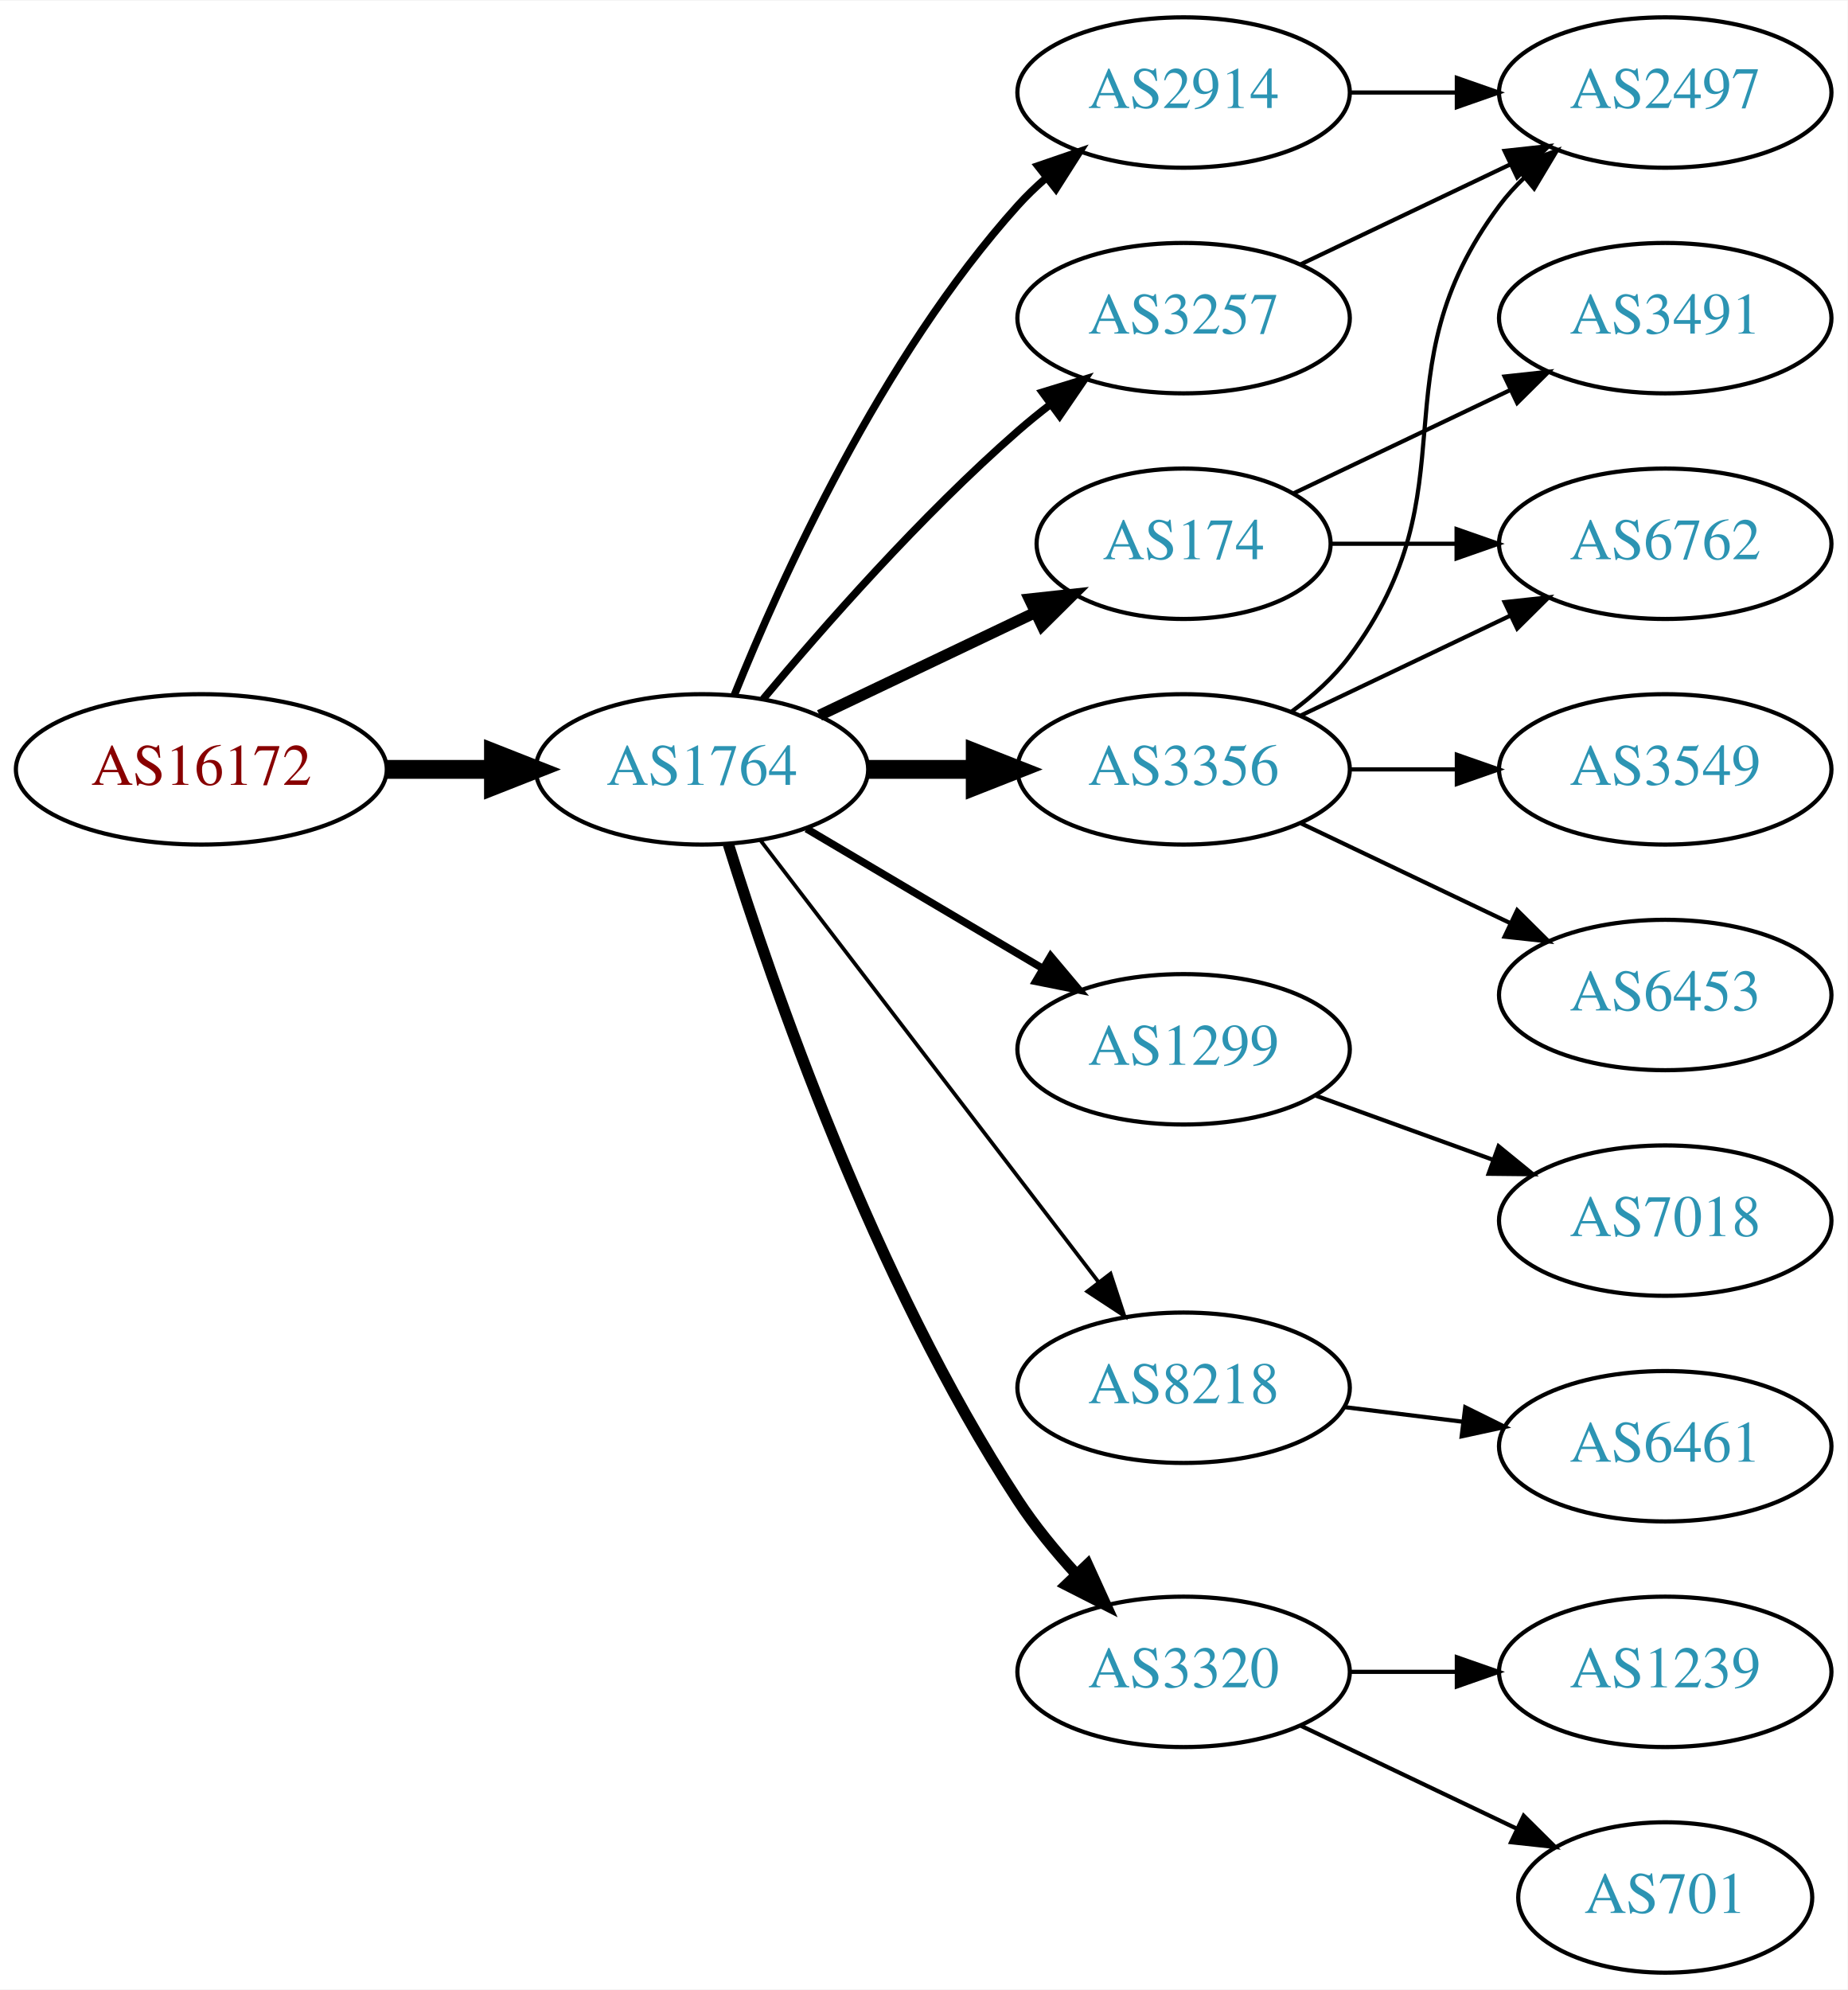
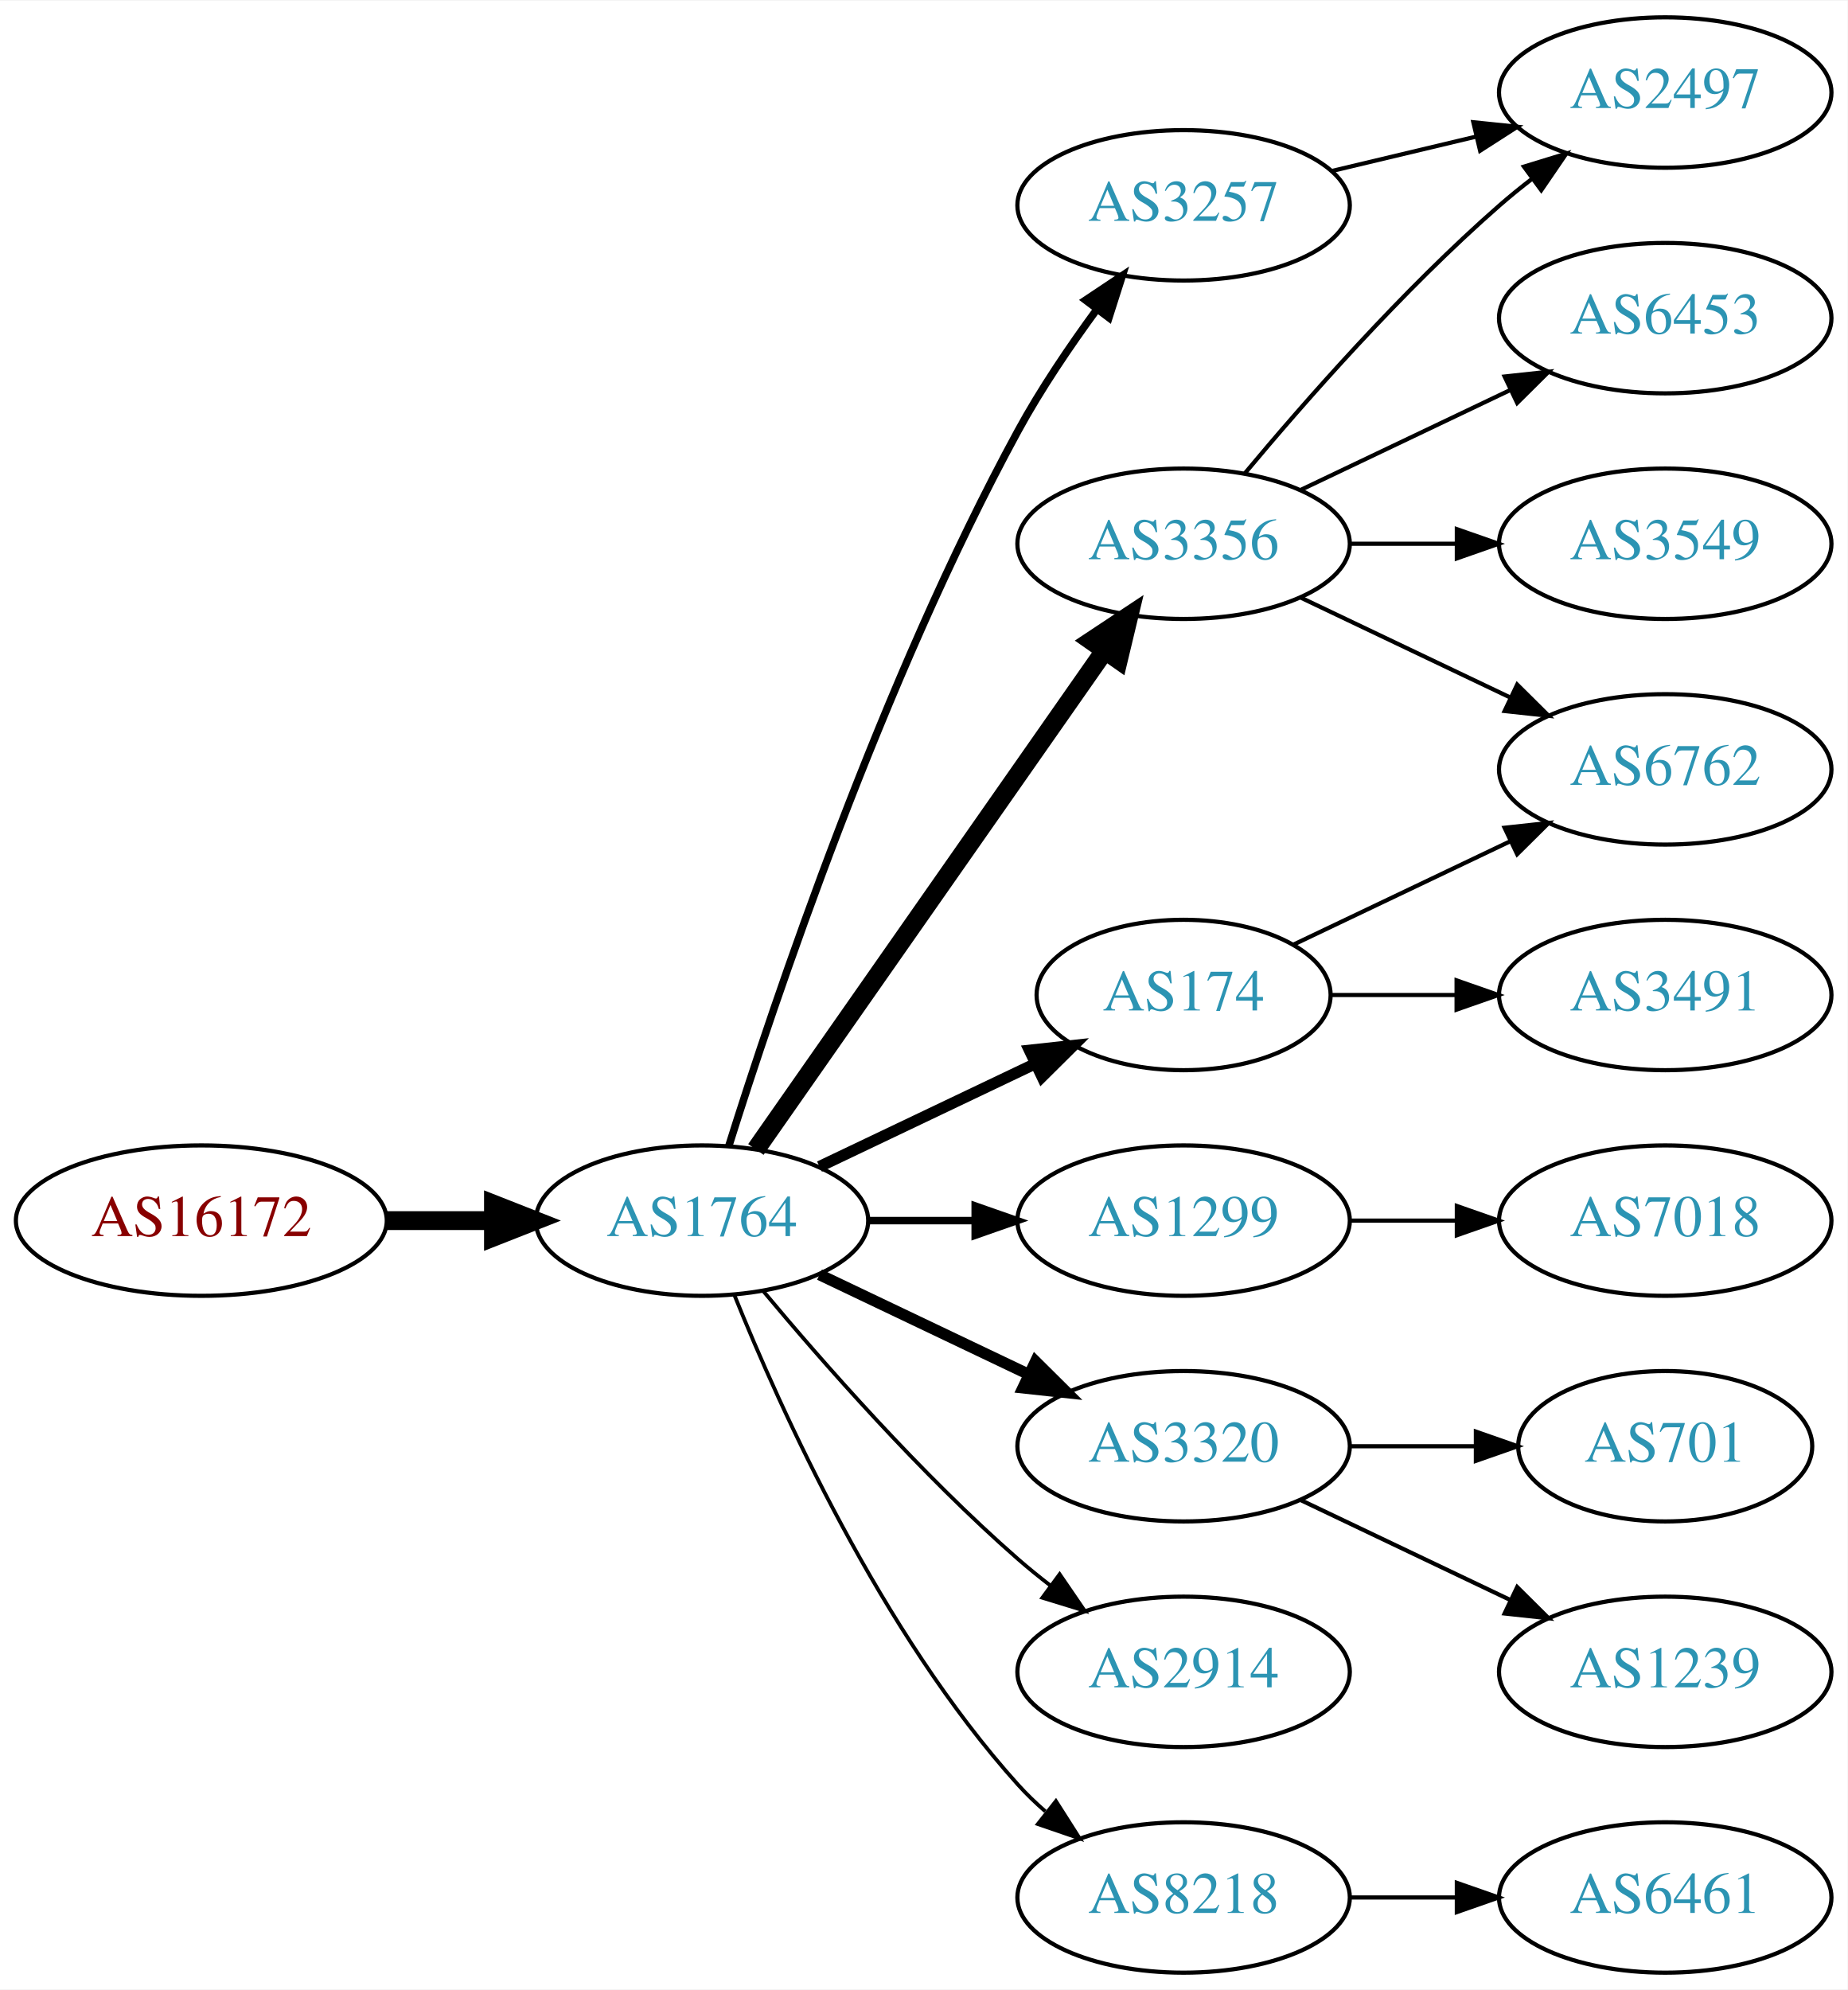
<svg xmlns="http://www.w3.org/2000/svg" xmlns:xlink="http://www.w3.org/1999/xlink" width="442pt" height="476pt" viewBox="0.00 0.00 442.27 476.00">
  <g id="graph0" class="graph" transform="scale(1 1) rotate(0) translate(4 472)">
    <polygon fill="white" stroke="none" points="-4,4 -4,-472 438.271,-472 438.271,4 -4,4" />
    <g id="node1" class="node">
      <g id="a_node1">
        <a xlink:href="/asn/16172" xlink:title="AS16172 ~ JET-ERP Betriebsgesellschaft mbH [AT]">
-           <ellipse fill="#ffffff" stroke="black" cx="44.196" cy="-288" rx="44.393" ry="18" />
-           <text text-anchor="middle" x="44.196" y="-284.3" font-family="Times,serif" font-size="14.00" fill="#880000">AS16172</text>
+           <ellipse fill="#ffffff" stroke="black" cx="44.196" cy="-180" rx="44.393" ry="18" />
+           <text text-anchor="middle" x="44.196" y="-176.3" font-family="Times,serif" font-size="14.00" fill="#880000">AS16172</text>
        </a>
      </g>
    </g>
    <g id="node2" class="node">
      <g id="a_node2">
        <a xlink:href="/asn/1764" xlink:title="AS1764 ~ NEXTLAYER-AS [AT]">
-           <ellipse fill="#ffffff" stroke="black" cx="164.039" cy="-288" rx="39.794" ry="18" />
-           <text text-anchor="middle" x="164.039" y="-284.3" font-family="Times,serif" font-size="14.00" fill="#2c94b3">AS1764</text>
+           <ellipse fill="#ffffff" stroke="black" cx="164.039" cy="-180" rx="39.794" ry="18" />
+           <text text-anchor="middle" x="164.039" y="-176.3" font-family="Times,serif" font-size="14.00" fill="#2c94b3">AS1764</text>
        </a>
      </g>
    </g>
    <g id="edge1" class="edge">
-       <path fill="none" stroke="black" stroke-width="4.5" d="M88.407,-288C96.72,-288 105.482,-288 113.965,-288" />
-       <polygon fill="black" stroke="black" stroke-width="4.5" points="114.123,-291.938 124.123,-288 114.123,-284.063 114.123,-291.938" />
+       <path fill="none" stroke="black" stroke-width="4.5" d="M88.407,-180C96.72,-180 105.482,-180 113.965,-180" />
+       <polygon fill="black" stroke="black" stroke-width="4.5" points="114.123,-183.938 124.123,-180 114.123,-176.063 114.123,-183.938" />
    </g>
    <g id="node3" class="node">
      <g id="a_node3">
-         <a xlink:href="/asn/3257" xlink:title="AS3257 ~ GTT [DE]">
-           <ellipse fill="#ffffff" stroke="black" cx="279.332" cy="-396" rx="39.794" ry="18" />
-           <text text-anchor="middle" x="279.332" y="-392.3" font-family="Times,serif" font-size="14.00" fill="#2c94b3">AS3257</text>
+         <a xlink:href="/asn/3356" xlink:title="AS3356 ~ Level 3 Parent, LLC [US]">
+           <ellipse fill="#ffffff" stroke="black" cx="279.332" cy="-342" rx="39.794" ry="18" />
+           <text text-anchor="middle" x="279.332" y="-338.3" font-family="Times,serif" font-size="14.00" fill="#2c94b3">AS3356</text>
        </a>
      </g>
    </g>
    <g id="edge2" class="edge">
-       <path fill="none" stroke="black" stroke-width="1.8" d="M178.669,-304.817C192.951,-321.929 216.498,-348.745 239.685,-369 242.151,-371.154 244.789,-373.294 247.487,-375.372" />
-       <polygon fill="black" stroke="black" stroke-width="1.8" points="245.512,-378.264 255.641,-381.37 249.66,-372.625 245.512,-378.264" />
+       <path fill="none" stroke="black" stroke-width="4.5" d="M176.949,-197.031C196.871,-225.517 237.06,-282.985 260.41,-316.374" />
+       <polygon fill="black" stroke="black" stroke-width="4.5" points="257.282,-318.772 266.24,-324.71 263.736,-314.258 257.282,-318.772" />
    </g>
    <g id="node4" class="node">
      <g id="a_node4">
        <a xlink:href="/asn/1299" xlink:title="AS1299 ~ Telia Carrier [EU]">
-           <ellipse fill="#ffffff" stroke="black" cx="279.332" cy="-221" rx="39.794" ry="18" />
-           <text text-anchor="middle" x="279.332" y="-217.3" font-family="Times,serif" font-size="14.00" fill="#2c94b3">AS1299</text>
+           <ellipse fill="#ffffff" stroke="black" cx="279.332" cy="-180" rx="39.794" ry="18" />
+           <text text-anchor="middle" x="279.332" y="-176.3" font-family="Times,serif" font-size="14.00" fill="#2c94b3">AS1299</text>
        </a>
      </g>
    </g>
    <g id="edge3" class="edge">
-       <path fill="none" stroke="black" stroke-width="1.8" d="M189.065,-273.791C205.437,-264.109 227.325,-251.165 245.329,-240.518" />
-       <polygon fill="black" stroke="black" stroke-width="1.8" points="247.514,-243.292 254.34,-235.188 243.951,-237.266 247.514,-243.292" />
+       <path fill="none" stroke="black" stroke-width="1.8" d="M203.711,-180C211.914,-180 220.678,-180 229.21,-180" />
+       <polygon fill="black" stroke="black" stroke-width="1.8" points="229.449,-183.5 239.449,-180 229.449,-176.5 229.449,-183.5" />
    </g>
    <g id="node5" class="node">
      <g id="a_node5">
-         <a xlink:href="/asn/8218" xlink:title="AS8218 ~ legacy Neotelecoms [FR]">
-           <ellipse fill="#ffffff" stroke="black" cx="279.332" cy="-140" rx="39.794" ry="18" />
-           <text text-anchor="middle" x="279.332" y="-136.3" font-family="Times,serif" font-size="14.00" fill="#2c94b3">AS8218</text>
+         <a xlink:href="/asn/174" xlink:title="AS174 ~ Cogent Communications [US]">
+           <ellipse fill="#ffffff" stroke="black" cx="279.332" cy="-234" rx="35.194" ry="18" />
+           <text text-anchor="middle" x="279.332" y="-230.3" font-family="Times,serif" font-size="14.00" fill="#2c94b3">AS174</text>
        </a>
      </g>
    </g>
    <g id="edge4" class="edge">
-       <path fill="none" stroke="black" stroke-width="0.9" d="M178.035,-271.023C197.904,-245.066 235.954,-195.36 259.048,-165.191" />
-       <polygon fill="black" stroke="black" stroke-width="0.9" points="261.839,-167.303 265.138,-157.235 256.28,-163.048 261.839,-167.303" />
+       <path fill="none" stroke="black" stroke-width="2.7" d="M192.175,-192.934C207.607,-200.29 227.092,-209.577 243.628,-217.459" />
+       <polygon fill="black" stroke="black" stroke-width="2.7" points="242.436,-220.768 252.969,-221.911 245.448,-214.449 242.436,-220.768" />
    </g>
    <g id="node6" class="node">
      <g id="a_node6">
-         <a xlink:href="/asn/2914" xlink:title="AS2914 ~ NTT America, Inc. [US]">
-           <ellipse fill="#ffffff" stroke="black" cx="279.332" cy="-450" rx="39.794" ry="18" />
-           <text text-anchor="middle" x="279.332" y="-446.3" font-family="Times,serif" font-size="14.00" fill="#2c94b3">AS2914</text>
+         <a xlink:href="/asn/3320" xlink:title="AS3320 ~ DTAG [DE]">
+           <ellipse fill="#ffffff" stroke="black" cx="279.332" cy="-126" rx="39.794" ry="18" />
+           <text text-anchor="middle" x="279.332" y="-122.3" font-family="Times,serif" font-size="14.00" fill="#2c94b3">AS3320</text>
        </a>
      </g>
    </g>
    <g id="edge5" class="edge">
-       <path fill="none" stroke="black" stroke-width="1.8" d="M171.786,-305.787C182.837,-333.243 206.891,-386.578 239.685,-423 241.688,-425.224 243.906,-427.363 246.239,-429.397" />
-       <polygon fill="black" stroke="black" stroke-width="1.8" points="244.437,-432.433 254.458,-435.873 248.769,-426.935 244.437,-432.433" />
+       <path fill="none" stroke="black" stroke-width="2.7" d="M192.175,-167.066C207.169,-159.919 225.99,-150.948 242.213,-143.215" />
+       <polygon fill="black" stroke="black" stroke-width="2.7" points="243.895,-146.291 251.417,-138.829 240.884,-139.972 243.895,-146.291" />
    </g>
    <g id="node7" class="node">
      <g id="a_node7">
-         <a xlink:href="/asn/3320" xlink:title="AS3320 ~ DTAG [DE]">
+         <a xlink:href="/asn/2914" xlink:title="AS2914 ~ NTT America, Inc. [US]">
          <ellipse fill="#ffffff" stroke="black" cx="279.332" cy="-72" rx="39.794" ry="18" />
-           <text text-anchor="middle" x="279.332" y="-68.3" font-family="Times,serif" font-size="14.00" fill="#2c94b3">AS3320</text>
+           <text text-anchor="middle" x="279.332" y="-68.3" font-family="Times,serif" font-size="14.00" fill="#2c94b3">AS2914</text>
        </a>
      </g>
    </g>
    <g id="edge6" class="edge">
-       <path fill="none" stroke="black" stroke-width="2.7" d="M170.35,-270.093C180.589,-237.221 205.137,-165.787 239.685,-113 243.644,-106.951 248.538,-100.977 253.498,-95.54" />
-       <polygon fill="black" stroke="black" stroke-width="2.7" points="256.32,-97.654 260.709,-88.011 251.264,-92.812 256.32,-97.654" />
+       <path fill="none" stroke="black" stroke-width="0.9" d="M178.669,-163.183C192.951,-146.071 216.498,-119.255 239.685,-99 242.151,-96.846 244.789,-94.706 247.487,-92.628" />
+       <polygon fill="black" stroke="black" stroke-width="0.9" points="249.66,-95.375 255.641,-86.63 245.512,-89.736 249.66,-95.375" />
    </g>
    <g id="node8" class="node">
      <g id="a_node8">
-         <a xlink:href="/asn/174" xlink:title="AS174 ~ Cogent Communications [US]">
-           <ellipse fill="#ffffff" stroke="black" cx="279.332" cy="-342" rx="35.194" ry="18" />
-           <text text-anchor="middle" x="279.332" y="-338.3" font-family="Times,serif" font-size="14.00" fill="#2c94b3">AS174</text>
+         <a xlink:href="/asn/3257" xlink:title="AS3257 ~ GTT [DE]">
+           <ellipse fill="#ffffff" stroke="black" cx="279.332" cy="-423" rx="39.794" ry="18" />
+           <text text-anchor="middle" x="279.332" y="-419.3" font-family="Times,serif" font-size="14.00" fill="#2c94b3">AS3257</text>
        </a>
      </g>
    </g>
    <g id="edge7" class="edge">
-       <path fill="none" stroke="black" stroke-width="2.7" d="M192.175,-300.934C207.607,-308.29 227.092,-317.577 243.628,-325.459" />
-       <polygon fill="black" stroke="black" stroke-width="2.7" points="242.436,-328.768 252.969,-329.911 245.448,-322.449 242.436,-328.768" />
+       <path fill="none" stroke="black" stroke-width="1.8" d="M170.46,-197.841C181.231,-232.146 207.122,-309.203 239.685,-369 245.117,-378.974 252.091,-389.269 258.617,-398.16" />
+       <polygon fill="black" stroke="black" stroke-width="1.8" points="255.858,-400.316 264.67,-406.198 261.45,-396.105 255.858,-400.316" />
    </g>
    <g id="node9" class="node">
      <g id="a_node9">
-         <a xlink:href="/asn/3356" xlink:title="AS3356 ~ Level 3 Parent, LLC [US]">
-           <ellipse fill="#ffffff" stroke="black" cx="279.332" cy="-288" rx="39.794" ry="18" />
-           <text text-anchor="middle" x="279.332" y="-284.3" font-family="Times,serif" font-size="14.00" fill="#2c94b3">AS3356</text>
+         <a xlink:href="/asn/8218" xlink:title="AS8218 ~ legacy Neotelecoms [FR]">
+           <ellipse fill="#ffffff" stroke="black" cx="279.332" cy="-18" rx="39.794" ry="18" />
+           <text text-anchor="middle" x="279.332" y="-14.3" font-family="Times,serif" font-size="14.00" fill="#2c94b3">AS8218</text>
        </a>
      </g>
    </g>
    <g id="edge8" class="edge">
-       <path fill="none" stroke="black" stroke-width="4.5" d="M203.711,-288C211.914,-288 220.678,-288 229.21,-288" />
-       <polygon fill="black" stroke="black" stroke-width="4.5" points="229.449,-291.938 239.449,-288 229.449,-284.063 229.449,-291.938" />
-     </g>
-     <g id="node18" class="node">
-       <g id="a_node18">
+       <path fill="none" stroke="black" stroke-width="0.9" d="M171.786,-162.213C182.837,-134.757 206.891,-81.422 239.685,-45 241.688,-42.776 243.906,-40.637 246.239,-38.603" />
+       <polygon fill="black" stroke="black" stroke-width="0.9" points="248.769,-41.065 254.458,-32.127 244.437,-35.567 248.769,-41.065" />
+     </g>
+     <g id="node10" class="node">
+       <g id="a_node10">
        <a xlink:href="/asn/2497" xlink:title="AS2497 ~ Internet Initiative Japan Inc. [JP]">
          <ellipse fill="#ffffff" stroke="black" cx="394.625" cy="-450" rx="39.794" ry="18" />
          <text text-anchor="middle" x="394.625" y="-446.3" font-family="Times,serif" font-size="14.00" fill="#2c94b3">AS2497</text>
        </a>
      </g>
    </g>
-     <g id="edge19" class="edge">
-       <path fill="none" stroke="black" d="M307.468,-408.934C322.462,-416.081 341.283,-425.052 357.506,-432.785" />
-       <polygon fill="black" stroke="black" points="356.177,-436.028 366.71,-437.171 359.188,-429.709 356.177,-436.028" />
-     </g>
-     <g id="node10" class="node">
-       <g id="a_node10">
+     <g id="edge9" class="edge">
+       <path fill="none" stroke="black" d="M293.962,-358.817C308.244,-375.929 331.791,-402.745 354.978,-423 357.444,-425.154 360.082,-427.294 362.78,-429.372" />
+       <polygon fill="black" stroke="black" points="360.805,-432.264 370.934,-435.37 364.953,-426.625 360.805,-432.264" />
+     </g>
+     <g id="node11" class="node">
+       <g id="a_node11">
+         <a xlink:href="/asn/6453" xlink:title="AS6453 ~ TATA COMMUNICATIONS (AMERICA) INC [US]">
+           <ellipse fill="#ffffff" stroke="black" cx="394.625" cy="-396" rx="39.794" ry="18" />
+           <text text-anchor="middle" x="394.625" y="-392.3" font-family="Times,serif" font-size="14.00" fill="#2c94b3">AS6453</text>
+         </a>
+       </g>
+     </g>
+     <g id="edge10" class="edge">
+       <path fill="none" stroke="black" d="M307.468,-354.934C322.462,-362.081 341.283,-371.052 357.506,-378.785" />
+       <polygon fill="black" stroke="black" points="356.177,-382.028 366.71,-383.171 359.188,-375.709 356.177,-382.028" />
+     </g>
+     <g id="node12" class="node">
+       <g id="a_node12">
+         <a xlink:href="/asn/3549" xlink:title="AS3549 ~ Level 3 Parent, LLC [US]">
+           <ellipse fill="#ffffff" stroke="black" cx="394.625" cy="-342" rx="39.794" ry="18" />
+           <text text-anchor="middle" x="394.625" y="-338.3" font-family="Times,serif" font-size="14.00" fill="#2c94b3">AS3549</text>
+         </a>
+       </g>
+     </g>
+     <g id="edge11" class="edge">
+       <path fill="none" stroke="black" d="M319.004,-342C327.207,-342 335.971,-342 344.503,-342" />
+       <polygon fill="black" stroke="black" points="344.742,-345.5 354.742,-342 344.742,-338.5 344.742,-345.5" />
+     </g>
+     <g id="node13" class="node">
+       <g id="a_node13">
+         <a xlink:href="/asn/6762" xlink:title="AS6762 ~ TELECOM ITALIA SPARKLE S.p.A. [IT]">
+           <ellipse fill="#ffffff" stroke="black" cx="394.625" cy="-288" rx="39.794" ry="18" />
+           <text text-anchor="middle" x="394.625" y="-284.3" font-family="Times,serif" font-size="14.00" fill="#2c94b3">AS6762</text>
+         </a>
+       </g>
+     </g>
+     <g id="edge12" class="edge">
+       <path fill="none" stroke="black" d="M307.468,-329.066C322.462,-321.919 341.283,-312.948 357.506,-305.215" />
+       <polygon fill="black" stroke="black" points="359.188,-308.291 366.71,-300.829 356.177,-301.972 359.188,-308.291" />
+     </g>
+     <g id="node17" class="node">
+       <g id="a_node17">
        <a xlink:href="/asn/7018" xlink:title="AS7018 ~ AT&amp;T Services, Inc. [US]">
          <ellipse fill="#ffffff" stroke="black" cx="394.625" cy="-180" rx="39.794" ry="18" />
          <text text-anchor="middle" x="394.625" y="-176.3" font-family="Times,serif" font-size="14.00" fill="#2c94b3">AS7018</text>
        </a>
      </g>
    </g>
-     <g id="edge9" class="edge">
-       <path fill="none" stroke="black" d="M310.99,-209.905C323.963,-205.21 339.256,-199.676 353.137,-194.652" />
-       <polygon fill="black" stroke="black" points="354.729,-197.798 362.941,-191.104 352.347,-191.216 354.729,-197.798" />
-     </g>
-     <g id="node11" class="node">
-       <g id="a_node11">
-         <a xlink:href="/asn/6461" xlink:title="AS6461 ~ Zayo Bandwidth [US]">
-           <ellipse fill="#ffffff" stroke="black" cx="394.625" cy="-126" rx="39.794" ry="18" />
-           <text text-anchor="middle" x="394.625" y="-122.3" font-family="Times,serif" font-size="14.00" fill="#2c94b3">AS6461</text>
-         </a>
-       </g>
-     </g>
-     <g id="edge10" class="edge">
-       <path fill="none" stroke="black" d="M317.742,-135.377C326.83,-134.254 336.667,-133.038 346.152,-131.866" />
-       <polygon fill="black" stroke="black" points="346.758,-135.318 356.254,-130.618 345.9,-128.371 346.758,-135.318" />
-     </g>
-     <g id="edge20" class="edge">
-       <path fill="none" stroke="black" d="M319.004,-450C327.207,-450 335.971,-450 344.503,-450" />
-       <polygon fill="black" stroke="black" points="344.742,-453.5 354.742,-450 344.742,-446.5 344.742,-453.5" />
-     </g>
-     <g id="node12" class="node">
-       <g id="a_node12">
+     <g id="edge17" class="edge">
+       <path fill="none" stroke="black" d="M319.004,-180C327.207,-180 335.971,-180 344.503,-180" />
+       <polygon fill="black" stroke="black" points="344.742,-183.5 354.742,-180 344.742,-176.5 344.742,-183.5" />
+     </g>
+     <g id="edge14" class="edge">
+       <path fill="none" stroke="black" d="M305.757,-246.119C321.059,-253.413 340.783,-262.814 357.665,-270.86" />
+       <polygon fill="black" stroke="black" points="356.172,-274.026 366.705,-275.169 359.184,-267.707 356.172,-274.026" />
+     </g>
+     <g id="node14" class="node">
+       <g id="a_node14">
+         <a xlink:href="/asn/3491" xlink:title="AS3491 ~ PCCW Global, Inc. [US]">
+           <ellipse fill="#ffffff" stroke="black" cx="394.625" cy="-234" rx="39.794" ry="18" />
+           <text text-anchor="middle" x="394.625" y="-230.3" font-family="Times,serif" font-size="14.00" fill="#2c94b3">AS3491</text>
+         </a>
+       </g>
+     </g>
+     <g id="edge13" class="edge">
+       <path fill="none" stroke="black" d="M314.631,-234C324.008,-234 334.358,-234 344.393,-234" />
+       <polygon fill="black" stroke="black" points="344.681,-237.5 354.681,-234 344.681,-230.5 344.681,-237.5" />
+     </g>
+     <g id="node15" class="node">
+       <g id="a_node15">
        <a xlink:href="/asn/701" xlink:title="AS701 ~ UUNET [US]">
-           <ellipse fill="#ffffff" stroke="black" cx="394.625" cy="-18" rx="35.194" ry="18" />
-           <text text-anchor="middle" x="394.625" y="-14.3" font-family="Times,serif" font-size="14.00" fill="#2c94b3">AS701</text>
-         </a>
-       </g>
-     </g>
-     <g id="edge11" class="edge">
-       <path fill="none" stroke="black" d="M307.468,-59.066C322.9,-51.71 342.385,-42.423 358.92,-34.541" />
-       <polygon fill="black" stroke="black" points="360.741,-37.551 368.262,-30.089 357.729,-31.232 360.741,-37.551" />
-     </g>
-     <g id="node13" class="node">
-       <g id="a_node13">
+           <ellipse fill="#ffffff" stroke="black" cx="394.625" cy="-126" rx="35.194" ry="18" />
+           <text text-anchor="middle" x="394.625" y="-122.3" font-family="Times,serif" font-size="14.00" fill="#2c94b3">AS701</text>
+         </a>
+       </g>
+     </g>
+     <g id="edge15" class="edge">
+       <path fill="none" stroke="black" d="M319.004,-126C328.709,-126 339.2,-126 349.163,-126" />
+       <polygon fill="black" stroke="black" points="349.299,-129.5 359.299,-126 349.299,-122.5 349.299,-129.5" />
+     </g>
+     <g id="node16" class="node">
+       <g id="a_node16">
        <a xlink:href="/asn/1239" xlink:title="AS1239 ~ Sprint [US]">
          <ellipse fill="#ffffff" stroke="black" cx="394.625" cy="-72" rx="39.794" ry="18" />
          <text text-anchor="middle" x="394.625" y="-68.3" font-family="Times,serif" font-size="14.00" fill="#2c94b3">AS1239</text>
        </a>
      </g>
    </g>
-     <g id="edge12" class="edge">
-       <path fill="none" stroke="black" d="M319.004,-72C327.207,-72 335.971,-72 344.503,-72" />
-       <polygon fill="black" stroke="black" points="344.742,-75.5 354.742,-72 344.742,-68.5 344.742,-75.5" />
-     </g>
-     <g id="node14" class="node">
-       <g id="a_node14">
-         <a xlink:href="/asn/6762" xlink:title="AS6762 ~ TELECOM ITALIA SPARKLE S.p.A. [IT]">
-           <ellipse fill="#ffffff" stroke="black" cx="394.625" cy="-342" rx="39.794" ry="18" />
-           <text text-anchor="middle" x="394.625" y="-338.3" font-family="Times,serif" font-size="14.00" fill="#2c94b3">AS6762</text>
-         </a>
-       </g>
-     </g>
-     <g id="edge13" class="edge">
-       <path fill="none" stroke="black" d="M314.631,-342C324.008,-342 334.358,-342 344.393,-342" />
-       <polygon fill="black" stroke="black" points="344.681,-345.5 354.681,-342 344.681,-338.5 344.681,-345.5" />
-     </g>
-     <g id="node15" class="node">
-       <g id="a_node15">
-         <a xlink:href="/asn/3491" xlink:title="AS3491 ~ PCCW Global, Inc. [US]">
-           <ellipse fill="#ffffff" stroke="black" cx="394.625" cy="-396" rx="39.794" ry="18" />
-           <text text-anchor="middle" x="394.625" y="-392.3" font-family="Times,serif" font-size="14.00" fill="#2c94b3">AS3491</text>
-         </a>
-       </g>
-     </g>
-     <g id="edge14" class="edge">
-       <path fill="none" stroke="black" d="M305.757,-354.119C321.059,-361.413 340.783,-370.814 357.665,-378.86" />
-       <polygon fill="black" stroke="black" points="356.172,-382.026 366.705,-383.169 359.184,-375.707 356.172,-382.026" />
-     </g>
-     <g id="edge17" class="edge">
-       <path fill="none" stroke="black" d="M307.468,-300.934C322.462,-308.081 341.283,-317.052 357.506,-324.785" />
-       <polygon fill="black" stroke="black" points="356.177,-328.028 366.71,-329.171 359.188,-321.709 356.177,-328.028" />
-     </g>
-     <g id="node16" class="node">
-       <g id="a_node16">
-         <a xlink:href="/asn/6453" xlink:title="AS6453 ~ TATA COMMUNICATIONS (AMERICA) INC [US]">
-           <ellipse fill="#ffffff" stroke="black" cx="394.625" cy="-234" rx="39.794" ry="18" />
-           <text text-anchor="middle" x="394.625" y="-230.3" font-family="Times,serif" font-size="14.00" fill="#2c94b3">AS6453</text>
-         </a>
-       </g>
-     </g>
-     <g id="edge15" class="edge">
-       <path fill="none" stroke="black" d="M307.468,-275.066C322.462,-267.919 341.283,-258.948 357.506,-251.215" />
-       <polygon fill="black" stroke="black" points="359.188,-254.291 366.71,-246.829 356.177,-247.972 359.188,-254.291" />
-     </g>
-     <g id="node17" class="node">
-       <g id="a_node17">
-         <a xlink:href="/asn/3549" xlink:title="AS3549 ~ Level 3 Parent, LLC [US]">
-           <ellipse fill="#ffffff" stroke="black" cx="394.625" cy="-288" rx="39.794" ry="18" />
-           <text text-anchor="middle" x="394.625" y="-284.3" font-family="Times,serif" font-size="14.00" fill="#2c94b3">AS3549</text>
-         </a>
-       </g>
-     </g>
    <g id="edge16" class="edge">
-       <path fill="none" stroke="black" d="M319.004,-288C327.207,-288 335.971,-288 344.503,-288" />
-       <polygon fill="black" stroke="black" points="344.742,-291.5 354.742,-288 344.742,-284.5 344.742,-291.5" />
+       <path fill="none" stroke="black" d="M307.468,-113.066C322.462,-105.919 341.283,-96.948 357.506,-89.215" />
+       <polygon fill="black" stroke="black" points="359.188,-92.291 366.71,-84.829 356.177,-85.972 359.188,-92.291" />
+     </g>
+     <g id="edge19" class="edge">
+       <path fill="none" stroke="black" d="M314.939,-431.248C325.81,-433.838 337.964,-436.735 349.407,-439.462" />
+       <polygon fill="black" stroke="black" points="348.69,-442.889 359.229,-441.803 350.313,-436.08 348.69,-442.889" />
+     </g>
+     <g id="node18" class="node">
+       <g id="a_node18">
+         <a xlink:href="/asn/6461" xlink:title="AS6461 ~ Zayo Bandwidth [US]">
+           <ellipse fill="#ffffff" stroke="black" cx="394.625" cy="-18" rx="39.794" ry="18" />
+           <text text-anchor="middle" x="394.625" y="-14.3" font-family="Times,serif" font-size="14.00" fill="#2c94b3">AS6461</text>
+         </a>
+       </g>
    </g>
    <g id="edge18" class="edge">
-       <path fill="none" stroke="black" d="M305.262,-301.882C310.338,-305.611 315.256,-310.016 318.978,-315 349.249,-355.542 324.707,-382.458 354.978,-423 356.723,-425.336 358.73,-427.545 360.893,-429.617" />
-       <polygon fill="black" stroke="black" points="358.771,-432.405 368.694,-436.118 363.253,-427.027 358.771,-432.405" />
+       <path fill="none" stroke="black" d="M319.004,-18C327.207,-18 335.971,-18 344.503,-18" />
+       <polygon fill="black" stroke="black" points="344.742,-21.5 354.742,-18 344.742,-14.5 344.742,-21.5" />
    </g>
  </g>
</svg>
